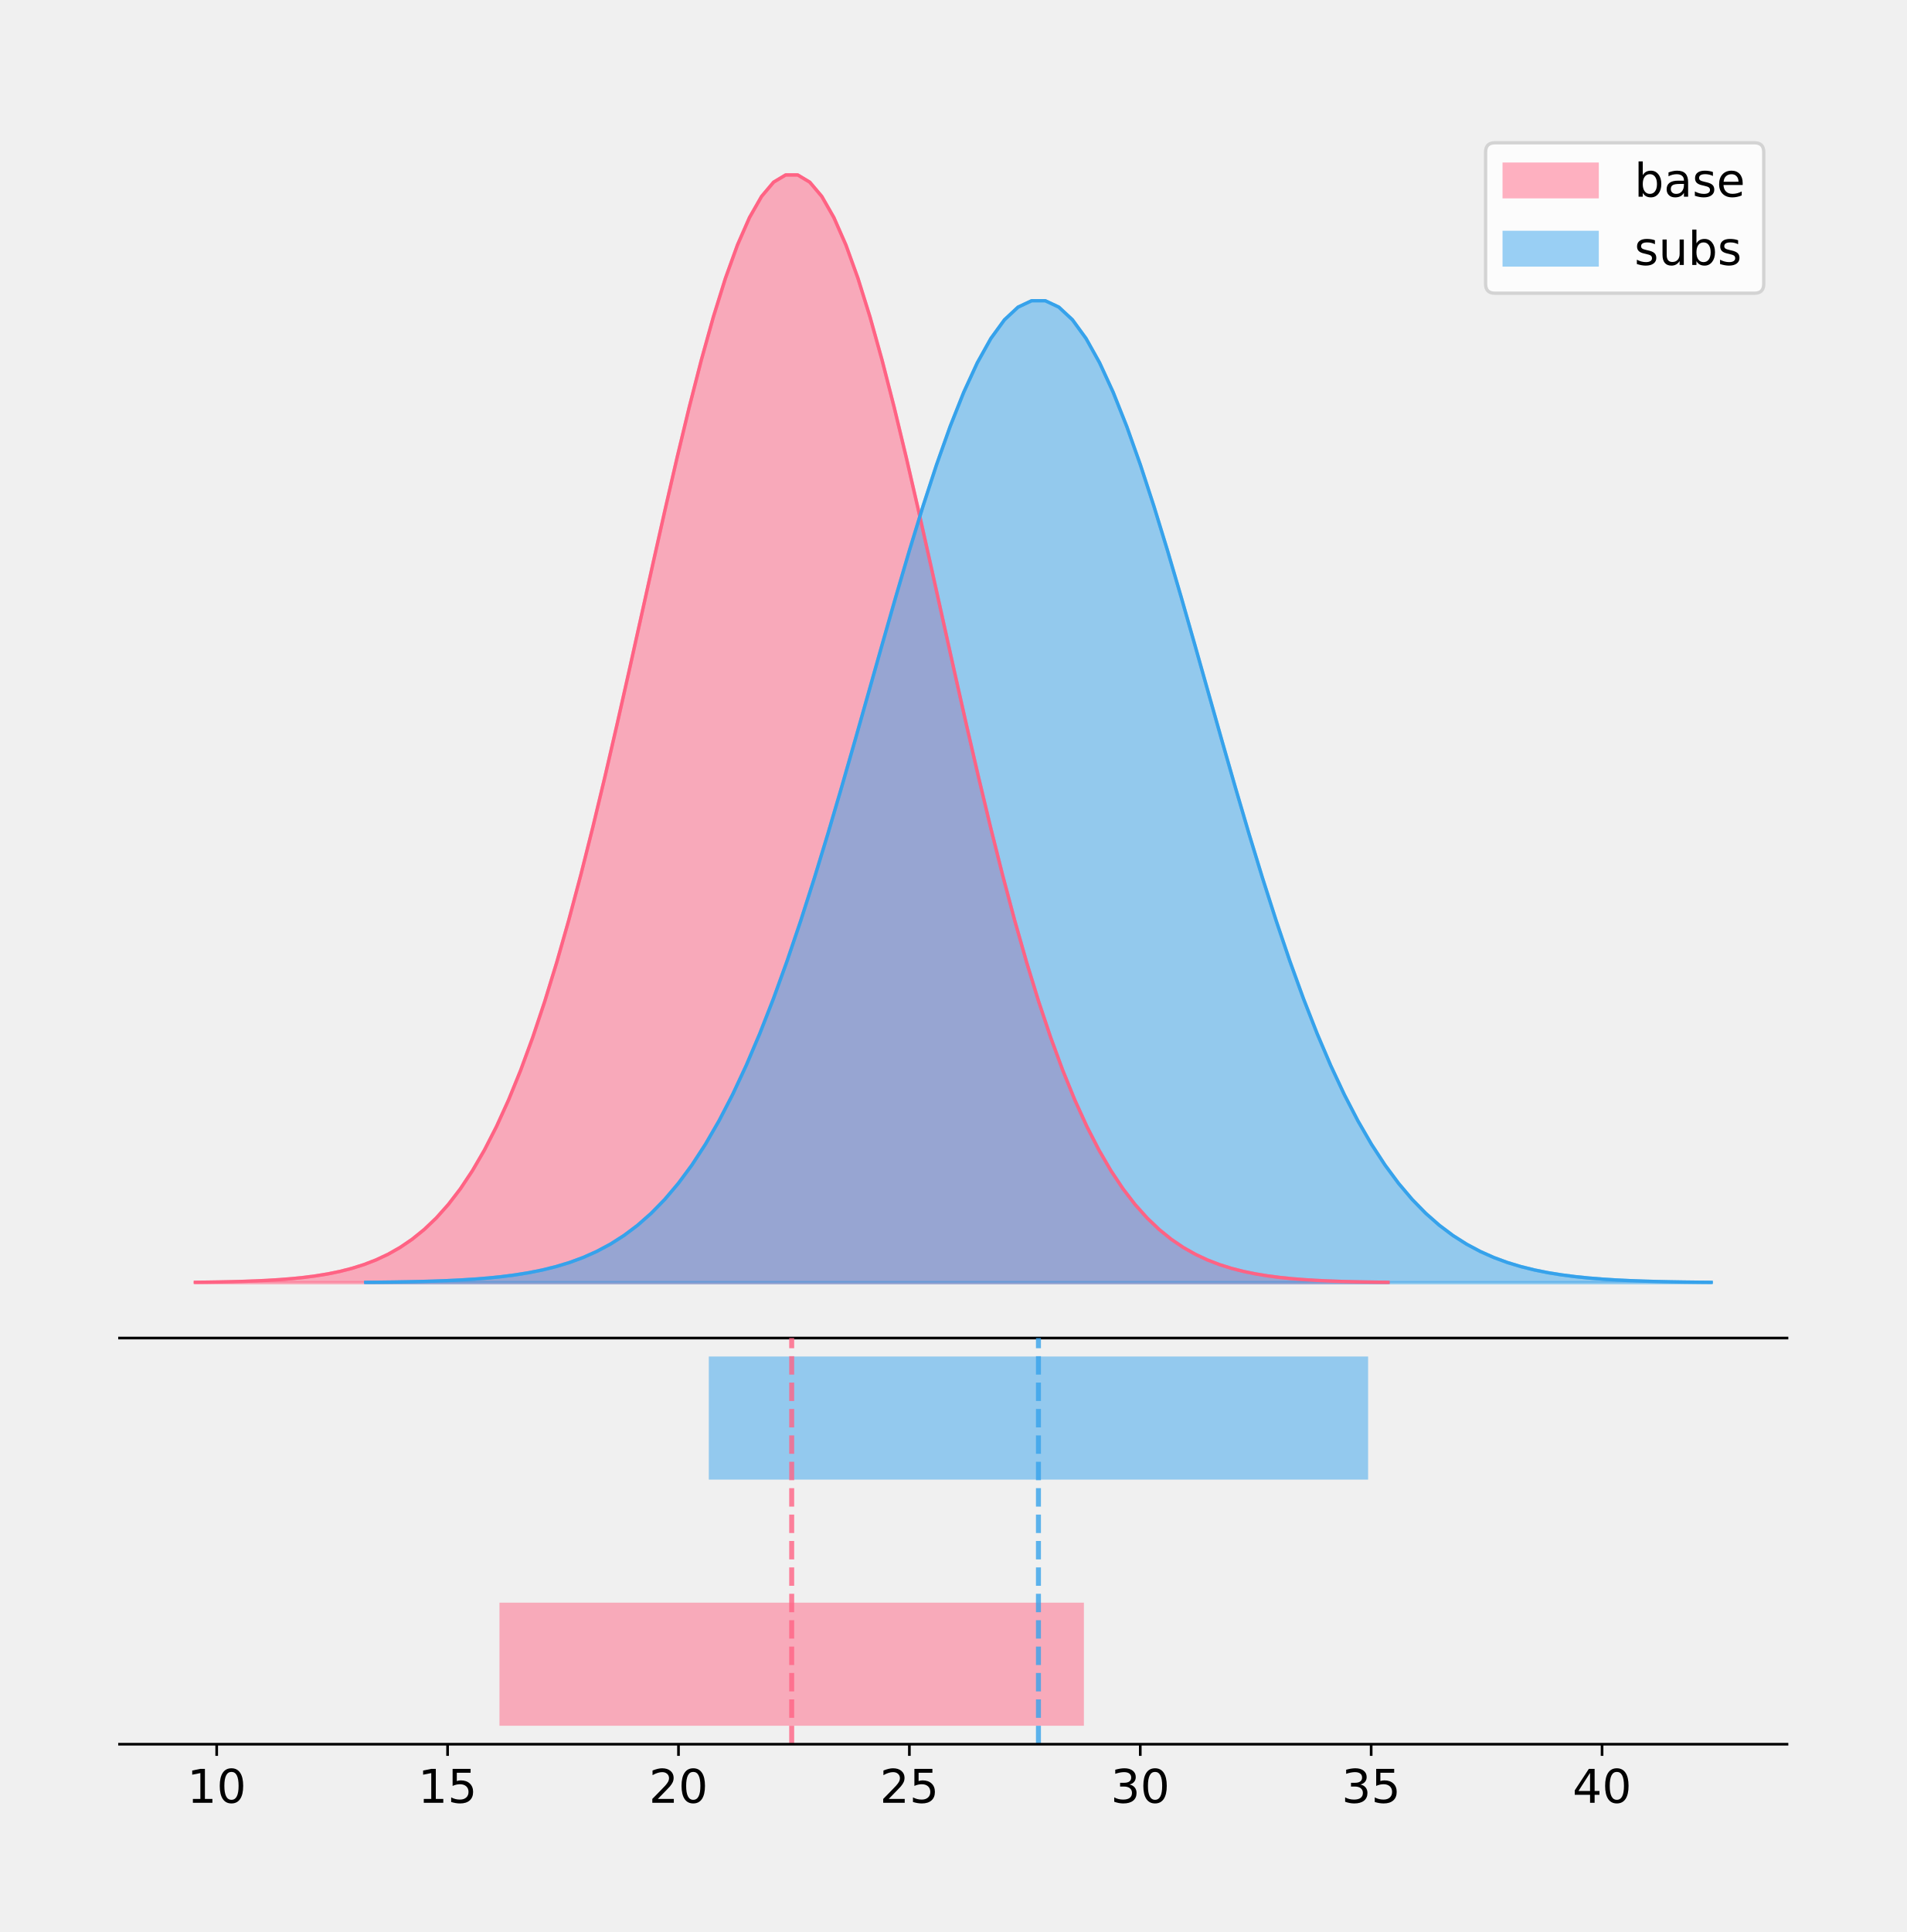
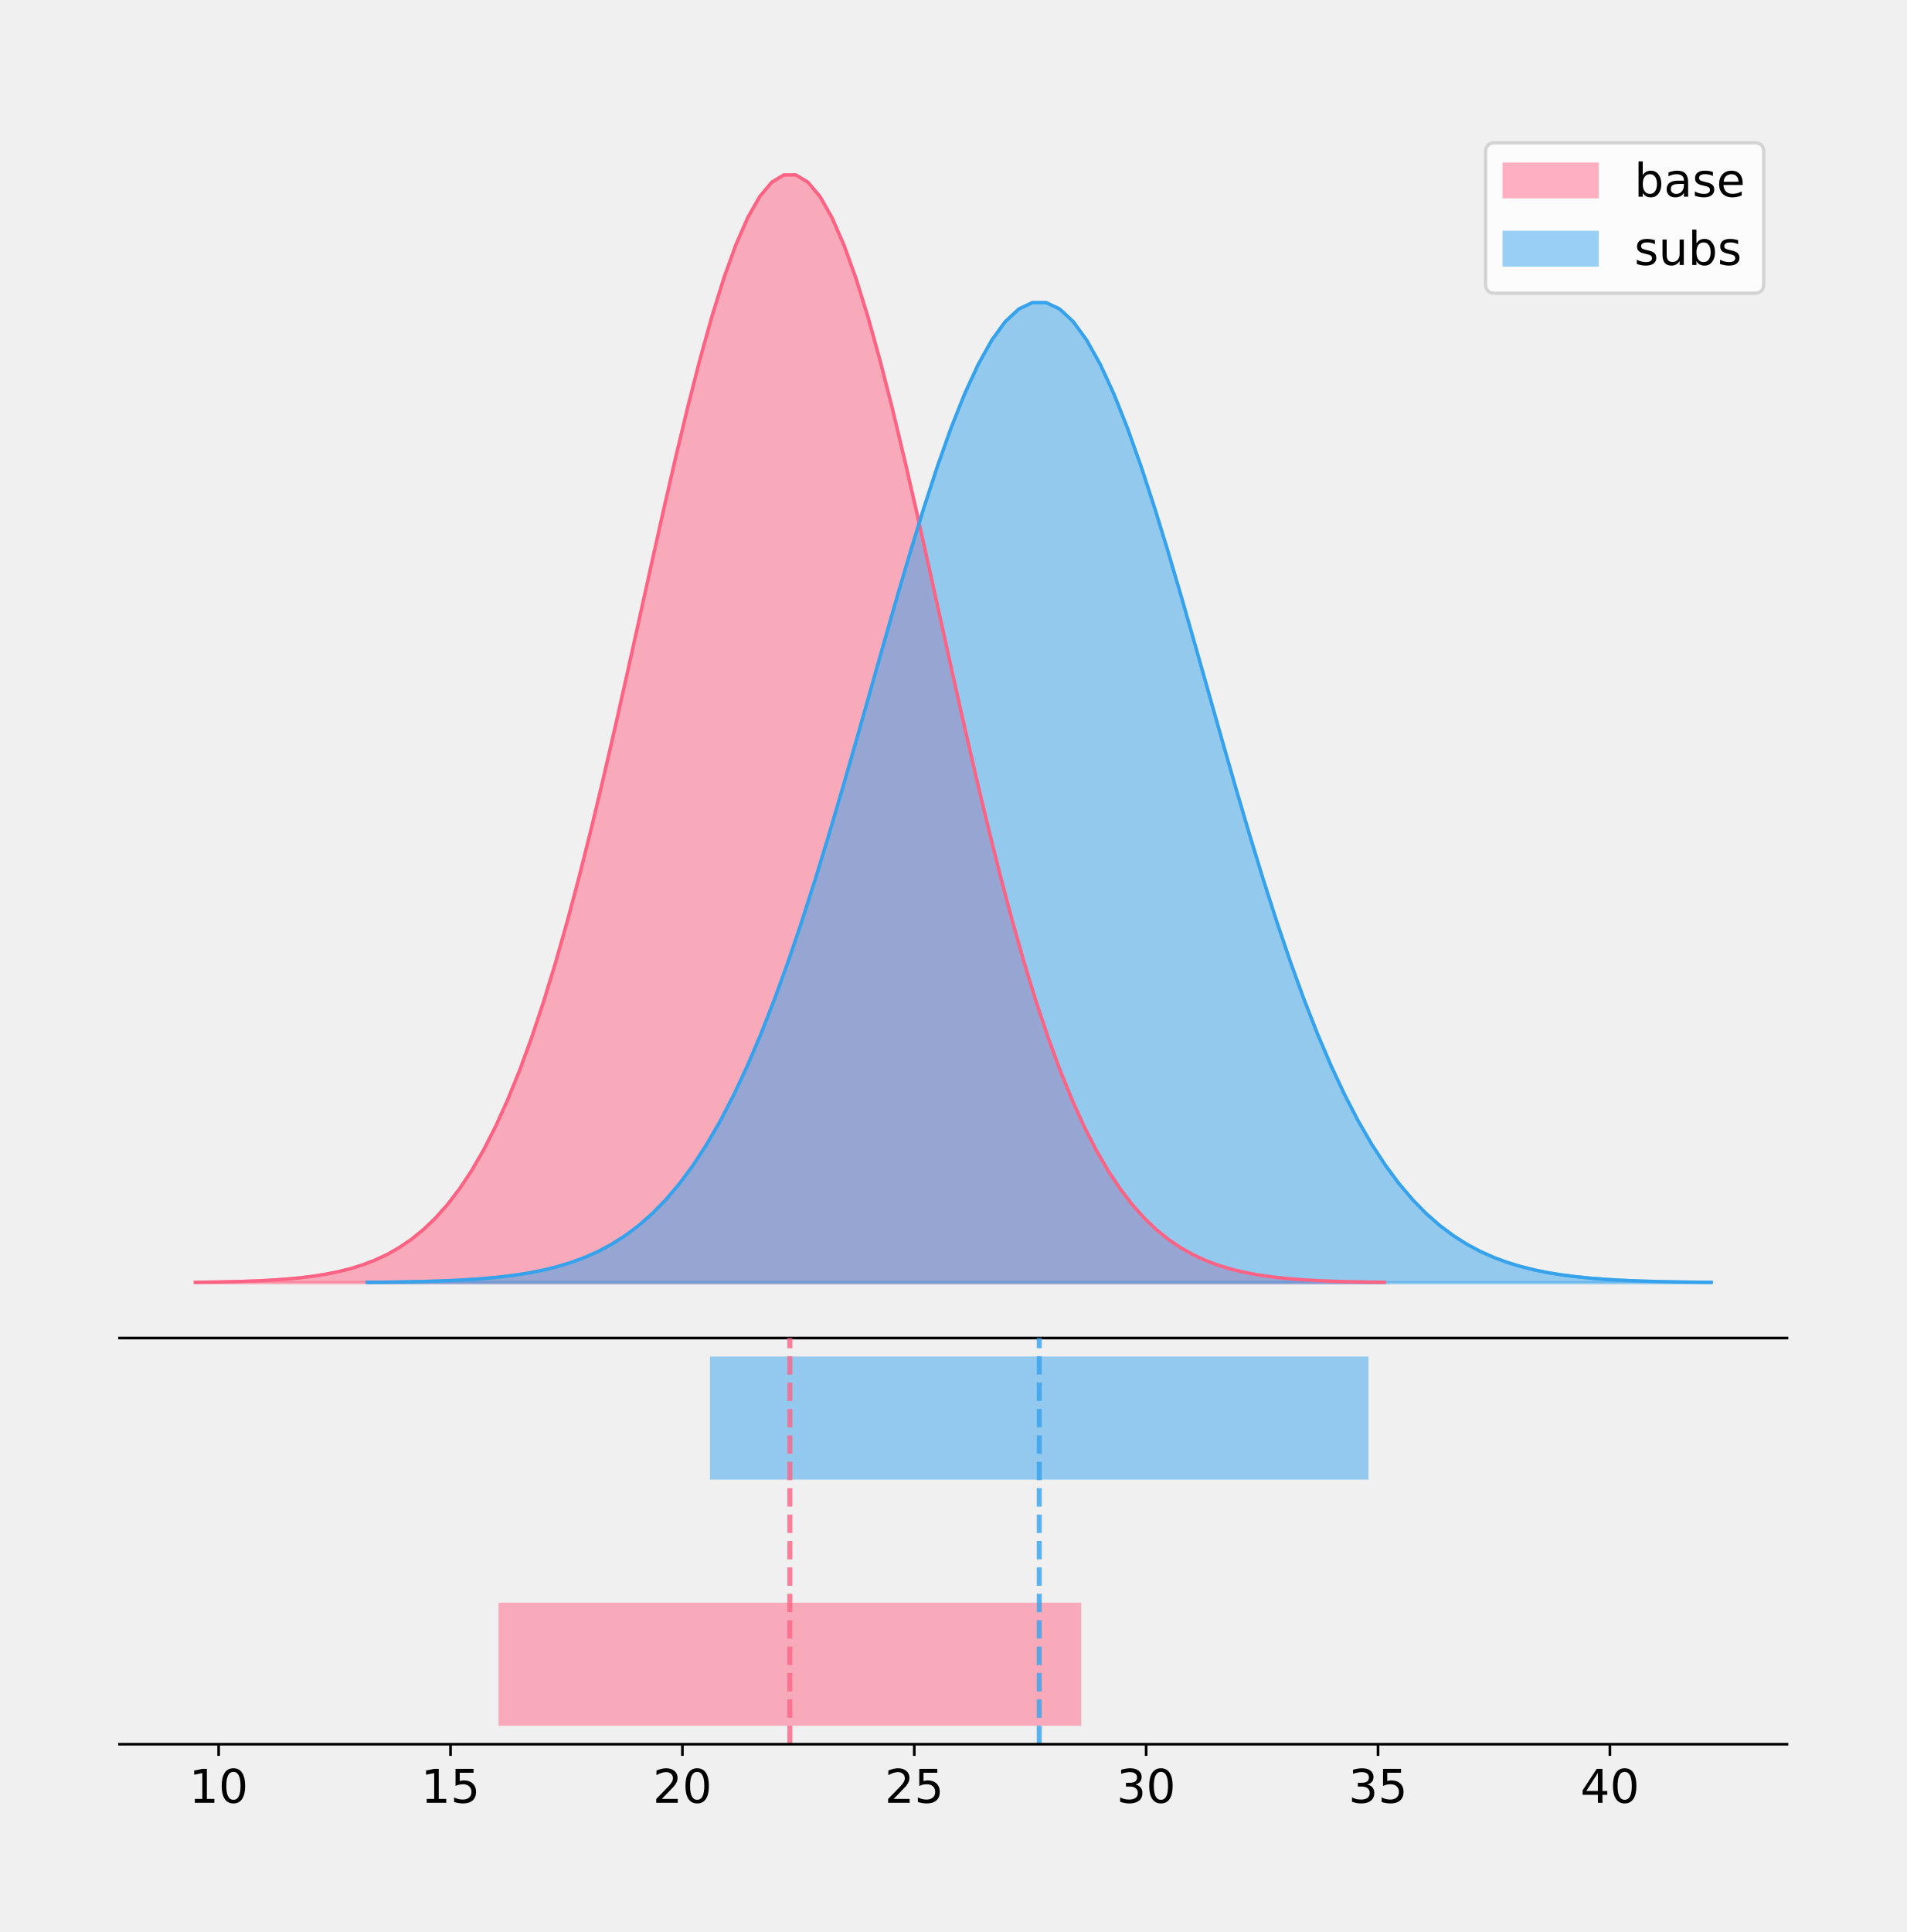
<svg xmlns="http://www.w3.org/2000/svg" xmlns:xlink="http://www.w3.org/1999/xlink" height="581.789pt" version="1.1" viewBox="0 0 574.2 581.789" width="574.2pt">
  <defs>
    <style type="text/css">
*{stroke-linecap:butt;stroke-linejoin:round;}
  </style>
  </defs>
  <g id="figure_1">
    <g id="patch_1">
      <path d="M 0 581.789  L 574.2 581.789  L 574.2 0  L 0 0  z " style="fill:none;" />
    </g>
    <g id="axes_1">
      <g id="patch_2">
        <path d="M 36 402.93  L 538.2 402.93  L 538.2 36  L 36 36  z " style="fill:none;" />
      </g>
      <g id="PolyCollection_1">
        <defs>
-           <path d="M 58.827 -195.538  L 58.827 -195.65  L 62.456 -195.692  L 66.084 -195.749  L 69.713 -195.825  L 73.341 -195.925  L 76.97 -196.058  L 80.598 -196.23  L 84.227 -196.455  L 87.855 -196.744  L 91.484 -197.115  L 95.112 -197.585  L 98.74 -198.179  L 102.369 -198.923  L 105.997 -199.848  L 109.626 -200.99  L 113.254 -202.39  L 116.883 -204.093  L 120.511 -206.151  L 124.14 -208.617  L 127.768 -211.552  L 131.397 -215.017  L 135.025 -219.078  L 138.654 -223.801  L 142.282 -229.25  L 145.911 -235.488  L 149.539 -242.572  L 153.168 -250.552  L 156.796 -259.468  L 160.425 -269.344  L 164.053 -280.192  L 167.681 -292.002  L 171.31 -304.744  L 174.938 -318.365  L 178.567 -332.786  L 182.195 -347.901  L 185.824 -363.58  L 189.452 -379.667  L 193.081 -395.98  L 196.709 -412.318  L 200.338 -428.462  L 203.966 -444.18  L 207.595 -459.23  L 211.223 -473.372  L 214.852 -486.366  L 218.48 -497.987  L 222.109 -508.025  L 225.737 -516.294  L 229.366 -522.64  L 232.994 -526.94  L 236.622 -529.111  L 240.251 -529.111  L 243.879 -526.94  L 247.508 -522.64  L 251.136 -516.294  L 254.765 -508.025  L 258.393 -497.987  L 262.022 -486.366  L 265.65 -473.372  L 269.279 -459.23  L 272.907 -444.18  L 276.536 -428.462  L 280.164 -412.318  L 283.793 -395.98  L 287.421 -379.667  L 291.05 -363.58  L 294.678 -347.901  L 298.307 -332.786  L 301.935 -318.365  L 305.563 -304.744  L 309.192 -292.002  L 312.82 -280.192  L 316.449 -269.344  L 320.077 -259.468  L 323.706 -250.552  L 327.334 -242.572  L 330.963 -235.488  L 334.591 -229.25  L 338.22 -223.801  L 341.848 -219.078  L 345.477 -215.017  L 349.105 -211.552  L 352.734 -208.617  L 356.362 -206.151  L 359.991 -204.093  L 363.619 -202.39  L 367.248 -200.99  L 370.876 -199.848  L 374.504 -198.923  L 378.133 -198.179  L 381.761 -197.585  L 385.39 -197.115  L 389.018 -196.744  L 392.647 -196.455  L 396.275 -196.23  L 399.904 -196.058  L 403.532 -195.925  L 407.161 -195.825  L 410.789 -195.749  L 414.418 -195.692  L 418.046 -195.65  L 418.046 -195.538  L 418.046 -195.538  L 414.418 -195.538  L 410.789 -195.538  L 407.161 -195.538  L 403.532 -195.538  L 399.904 -195.538  L 396.275 -195.538  L 392.647 -195.538  L 389.018 -195.538  L 385.39 -195.538  L 381.761 -195.538  L 378.133 -195.538  L 374.504 -195.538  L 370.876 -195.538  L 367.248 -195.538  L 363.619 -195.538  L 359.991 -195.538  L 356.362 -195.538  L 352.734 -195.538  L 349.105 -195.538  L 345.477 -195.538  L 341.848 -195.538  L 338.22 -195.538  L 334.591 -195.538  L 330.963 -195.538  L 327.334 -195.538  L 323.706 -195.538  L 320.077 -195.538  L 316.449 -195.538  L 312.82 -195.538  L 309.192 -195.538  L 305.563 -195.538  L 301.935 -195.538  L 298.307 -195.538  L 294.678 -195.538  L 291.05 -195.538  L 287.421 -195.538  L 283.793 -195.538  L 280.164 -195.538  L 276.536 -195.538  L 272.907 -195.538  L 269.279 -195.538  L 265.65 -195.538  L 262.022 -195.538  L 258.393 -195.538  L 254.765 -195.538  L 251.136 -195.538  L 247.508 -195.538  L 243.879 -195.538  L 240.251 -195.538  L 236.622 -195.538  L 232.994 -195.538  L 229.366 -195.538  L 225.737 -195.538  L 222.109 -195.538  L 218.48 -195.538  L 214.852 -195.538  L 211.223 -195.538  L 207.595 -195.538  L 203.966 -195.538  L 200.338 -195.538  L 196.709 -195.538  L 193.081 -195.538  L 189.452 -195.538  L 185.824 -195.538  L 182.195 -195.538  L 178.567 -195.538  L 174.938 -195.538  L 171.31 -195.538  L 167.681 -195.538  L 164.053 -195.538  L 160.425 -195.538  L 156.796 -195.538  L 153.168 -195.538  L 149.539 -195.538  L 145.911 -195.538  L 142.282 -195.538  L 138.654 -195.538  L 135.025 -195.538  L 131.397 -195.538  L 127.768 -195.538  L 124.14 -195.538  L 120.511 -195.538  L 116.883 -195.538  L 113.254 -195.538  L 109.626 -195.538  L 105.997 -195.538  L 102.369 -195.538  L 98.74 -195.538  L 95.112 -195.538  L 91.484 -195.538  L 87.855 -195.538  L 84.227 -195.538  L 80.598 -195.538  L 76.97 -195.538  L 73.341 -195.538  L 69.713 -195.538  L 66.084 -195.538  L 62.456 -195.538  L 58.827 -195.538  z " id="mb8dbcc1dbd" style="stroke:#ff6384;stroke-opacity:0.5;" />
+           <path d="M 58.827 -195.538  L 58.827 -195.65  L 62.445 -195.692  L 66.062 -195.749  L 69.679 -195.825  L 73.297 -195.925  L 76.914 -196.058  L 80.532 -196.23  L 84.149 -196.455  L 87.766 -196.744  L 91.384 -197.115  L 95.001 -197.585  L 98.619 -198.179  L 102.236 -198.923  L 105.853 -199.848  L 109.471 -200.99  L 113.088 -202.39  L 116.705 -204.093  L 120.323 -206.151  L 123.94 -208.617  L 127.558 -211.552  L 131.175 -215.017  L 134.792 -219.078  L 138.41 -223.801  L 142.027 -229.25  L 145.645 -235.488  L 149.262 -242.572  L 152.879 -250.552  L 156.497 -259.468  L 160.114 -269.344  L 163.732 -280.192  L 167.349 -292.002  L 170.966 -304.744  L 174.584 -318.365  L 178.201 -332.786  L 181.818 -347.901  L 185.436 -363.58  L 189.053 -379.667  L 192.671 -395.98  L 196.288 -412.318  L 199.905 -428.462  L 203.523 -444.18  L 207.14 -459.23  L 210.758 -473.372  L 214.375 -486.366  L 217.992 -497.987  L 221.61 -508.025  L 225.227 -516.294  L 228.844 -522.64  L 232.462 -526.94  L 236.079 -529.111  L 239.697 -529.111  L 243.314 -526.94  L 246.931 -522.64  L 250.549 -516.294  L 254.166 -508.025  L 257.784 -497.987  L 261.401 -486.366  L 265.018 -473.372  L 268.636 -459.23  L 272.253 -444.18  L 275.871 -428.462  L 279.488 -412.318  L 283.105 -395.98  L 286.723 -379.667  L 290.34 -363.58  L 293.957 -347.901  L 297.575 -332.786  L 301.192 -318.365  L 304.81 -304.744  L 308.427 -292.002  L 312.044 -280.192  L 315.662 -269.344  L 319.279 -259.468  L 322.897 -250.552  L 326.514 -242.572  L 330.131 -235.488  L 333.749 -229.25  L 337.366 -223.801  L 340.984 -219.078  L 344.601 -215.017  L 348.218 -211.552  L 351.836 -208.617  L 355.453 -206.151  L 359.07 -204.093  L 362.688 -202.39  L 366.305 -200.99  L 369.923 -199.848  L 373.54 -198.923  L 377.157 -198.179  L 380.775 -197.585  L 384.392 -197.115  L 388.01 -196.744  L 391.627 -196.455  L 395.244 -196.23  L 398.862 -196.058  L 402.479 -195.925  L 406.096 -195.825  L 409.714 -195.749  L 413.331 -195.692  L 416.949 -195.65  L 416.949 -195.538  L 416.949 -195.538  L 413.331 -195.538  L 409.714 -195.538  L 406.096 -195.538  L 402.479 -195.538  L 398.862 -195.538  L 395.244 -195.538  L 391.627 -195.538  L 388.01 -195.538  L 384.392 -195.538  L 380.775 -195.538  L 377.157 -195.538  L 373.54 -195.538  L 369.923 -195.538  L 366.305 -195.538  L 362.688 -195.538  L 359.07 -195.538  L 355.453 -195.538  L 351.836 -195.538  L 348.218 -195.538  L 344.601 -195.538  L 340.984 -195.538  L 337.366 -195.538  L 333.749 -195.538  L 330.131 -195.538  L 326.514 -195.538  L 322.897 -195.538  L 319.279 -195.538  L 315.662 -195.538  L 312.044 -195.538  L 308.427 -195.538  L 304.81 -195.538  L 301.192 -195.538  L 297.575 -195.538  L 293.957 -195.538  L 290.34 -195.538  L 286.723 -195.538  L 283.105 -195.538  L 279.488 -195.538  L 275.871 -195.538  L 272.253 -195.538  L 268.636 -195.538  L 265.018 -195.538  L 261.401 -195.538  L 257.784 -195.538  L 254.166 -195.538  L 250.549 -195.538  L 246.931 -195.538  L 243.314 -195.538  L 239.697 -195.538  L 236.079 -195.538  L 232.462 -195.538  L 228.844 -195.538  L 225.227 -195.538  L 221.61 -195.538  L 217.992 -195.538  L 214.375 -195.538  L 210.758 -195.538  L 207.14 -195.538  L 203.523 -195.538  L 199.905 -195.538  L 196.288 -195.538  L 192.671 -195.538  L 189.053 -195.538  L 185.436 -195.538  L 181.818 -195.538  L 178.201 -195.538  L 174.584 -195.538  L 170.966 -195.538  L 167.349 -195.538  L 163.732 -195.538  L 160.114 -195.538  L 156.497 -195.538  L 152.879 -195.538  L 149.262 -195.538  L 145.645 -195.538  L 142.027 -195.538  L 138.41 -195.538  L 134.792 -195.538  L 131.175 -195.538  L 127.558 -195.538  L 123.94 -195.538  L 120.323 -195.538  L 116.705 -195.538  L 113.088 -195.538  L 109.471 -195.538  L 105.853 -195.538  L 102.236 -195.538  L 98.619 -195.538  L 95.001 -195.538  L 91.384 -195.538  L 87.766 -195.538  L 84.149 -195.538  L 80.532 -195.538  L 76.914 -195.538  L 73.297 -195.538  L 69.679 -195.538  L 66.062 -195.538  L 62.445 -195.538  L 58.827 -195.538  z " id="m8507d0ab2d" style="stroke:#ff6384;stroke-opacity:0.5;" />
        </defs>
-         <g clip-path="url(#p20a287b3b0)">
-           <use style="fill:#ff6384;fill-opacity:0.5;stroke:#ff6384;stroke-opacity:0.5;" x="0" xlink:href="#mb8dbcc1dbd" y="581.789" />
+         <g clip-path="url(#pda4feebd9b)">
+           <use style="fill:#ff6384;fill-opacity:0.5;stroke:#ff6384;stroke-opacity:0.5;" x="0" xlink:href="#m8507d0ab2d" y="581.789" />
        </g>
      </g>
      <g id="PolyCollection_2">
        <defs>
-           <path d="M 110.138 -195.538  L 110.138 -195.637  L 114.231 -195.675  L 118.325 -195.725  L 122.418 -195.792  L 126.511 -195.881  L 130.605 -195.999  L 134.698 -196.152  L 138.791 -196.351  L 142.884 -196.607  L 146.978 -196.936  L 151.071 -197.353  L 155.164 -197.879  L 159.258 -198.538  L 163.351 -199.359  L 167.444 -200.371  L 171.537 -201.612  L 175.631 -203.122  L 179.724 -204.946  L 183.817 -207.132  L 187.91 -209.733  L 192.004 -212.805  L 196.097 -216.405  L 200.19 -220.591  L 204.284 -225.422  L 208.377 -230.952  L 212.47 -237.231  L 216.563 -244.305  L 220.657 -252.208  L 224.75 -260.963  L 228.843 -270.579  L 232.937 -281.048  L 237.03 -292.344  L 241.123 -304.418  L 245.216 -317.201  L 249.31 -330.6  L 253.403 -344.499  L 257.496 -358.758  L 261.589 -373.219  L 265.683 -387.702  L 269.776 -402.013  L 273.869 -415.946  L 277.963 -429.287  L 282.056 -441.823  L 286.149 -453.342  L 290.242 -463.643  L 294.336 -472.541  L 298.429 -479.871  L 302.522 -485.496  L 306.616 -489.308  L 310.709 -491.233  L 314.802 -491.233  L 318.895 -489.308  L 322.989 -485.496  L 327.082 -479.871  L 331.175 -472.541  L 335.268 -463.643  L 339.362 -453.342  L 343.455 -441.823  L 347.548 -429.287  L 351.642 -415.946  L 355.735 -402.013  L 359.828 -387.702  L 363.921 -373.219  L 368.015 -358.758  L 372.108 -344.499  L 376.201 -330.6  L 380.295 -317.201  L 384.388 -304.418  L 388.481 -292.344  L 392.574 -281.048  L 396.668 -270.579  L 400.761 -260.963  L 404.854 -252.208  L 408.947 -244.305  L 413.041 -237.231  L 417.134 -230.952  L 421.227 -225.422  L 425.321 -220.591  L 429.414 -216.405  L 433.507 -212.805  L 437.6 -209.733  L 441.694 -207.132  L 445.787 -204.946  L 449.88 -203.122  L 453.974 -201.612  L 458.067 -200.371  L 462.16 -199.359  L 466.253 -198.538  L 470.347 -197.879  L 474.44 -197.353  L 478.533 -196.936  L 482.627 -196.607  L 486.72 -196.351  L 490.813 -196.152  L 494.906 -195.999  L 499 -195.881  L 503.093 -195.792  L 507.186 -195.725  L 511.279 -195.675  L 515.373 -195.637  L 515.373 -195.538  L 515.373 -195.538  L 511.279 -195.538  L 507.186 -195.538  L 503.093 -195.538  L 499 -195.538  L 494.906 -195.538  L 490.813 -195.538  L 486.72 -195.538  L 482.627 -195.538  L 478.533 -195.538  L 474.44 -195.538  L 470.347 -195.538  L 466.253 -195.538  L 462.16 -195.538  L 458.067 -195.538  L 453.974 -195.538  L 449.88 -195.538  L 445.787 -195.538  L 441.694 -195.538  L 437.6 -195.538  L 433.507 -195.538  L 429.414 -195.538  L 425.321 -195.538  L 421.227 -195.538  L 417.134 -195.538  L 413.041 -195.538  L 408.947 -195.538  L 404.854 -195.538  L 400.761 -195.538  L 396.668 -195.538  L 392.574 -195.538  L 388.481 -195.538  L 384.388 -195.538  L 380.295 -195.538  L 376.201 -195.538  L 372.108 -195.538  L 368.015 -195.538  L 363.921 -195.538  L 359.828 -195.538  L 355.735 -195.538  L 351.642 -195.538  L 347.548 -195.538  L 343.455 -195.538  L 339.362 -195.538  L 335.268 -195.538  L 331.175 -195.538  L 327.082 -195.538  L 322.989 -195.538  L 318.895 -195.538  L 314.802 -195.538  L 310.709 -195.538  L 306.616 -195.538  L 302.522 -195.538  L 298.429 -195.538  L 294.336 -195.538  L 290.242 -195.538  L 286.149 -195.538  L 282.056 -195.538  L 277.963 -195.538  L 273.869 -195.538  L 269.776 -195.538  L 265.683 -195.538  L 261.589 -195.538  L 257.496 -195.538  L 253.403 -195.538  L 249.31 -195.538  L 245.216 -195.538  L 241.123 -195.538  L 237.03 -195.538  L 232.937 -195.538  L 228.843 -195.538  L 224.75 -195.538  L 220.657 -195.538  L 216.563 -195.538  L 212.47 -195.538  L 208.377 -195.538  L 204.284 -195.538  L 200.19 -195.538  L 196.097 -195.538  L 192.004 -195.538  L 187.91 -195.538  L 183.817 -195.538  L 179.724 -195.538  L 175.631 -195.538  L 171.537 -195.538  L 167.444 -195.538  L 163.351 -195.538  L 159.258 -195.538  L 155.164 -195.538  L 151.071 -195.538  L 146.978 -195.538  L 142.884 -195.538  L 138.791 -195.538  L 134.698 -195.538  L 130.605 -195.538  L 126.511 -195.538  L 122.418 -195.538  L 118.325 -195.538  L 114.231 -195.538  L 110.138 -195.538  z " id="m9fd1f14151" style="stroke:#36a2eb;stroke-opacity:0.5;" />
+           <path d="M 110.614 -195.538  L 110.614 -195.637  L 114.702 -195.674  L 118.791 -195.725  L 122.879 -195.792  L 126.968 -195.881  L 131.056 -195.998  L 135.145 -196.151  L 139.233 -196.349  L 143.322 -196.605  L 147.41 -196.933  L 151.499 -197.349  L 155.587 -197.875  L 159.676 -198.533  L 163.764 -199.351  L 167.852 -200.362  L 171.941 -201.601  L 176.029 -203.108  L 180.118 -204.928  L 184.206 -207.11  L 188.295 -209.706  L 192.383 -212.773  L 196.472 -216.366  L 200.56 -220.544  L 204.649 -225.365  L 208.737 -230.885  L 212.826 -237.153  L 216.914 -244.214  L 221.003 -252.102  L 225.091 -260.84  L 229.18 -270.438  L 233.268 -280.887  L 237.357 -292.161  L 241.445 -304.213  L 245.533 -316.972  L 249.622 -330.346  L 253.71 -344.218  L 257.799 -358.451  L 261.887 -372.885  L 265.976 -387.34  L 270.064 -401.624  L 274.153 -415.531  L 278.241 -428.847  L 282.33 -441.359  L 286.418 -452.856  L 290.507 -463.138  L 294.595 -472.019  L 298.684 -479.336  L 302.772 -484.95  L 306.861 -488.755  L 310.949 -490.675  L 315.038 -490.675  L 319.126 -488.755  L 323.214 -484.95  L 327.303 -479.336  L 331.391 -472.019  L 335.48 -463.138  L 339.568 -452.856  L 343.657 -441.359  L 347.745 -428.847  L 351.834 -415.531  L 355.922 -401.624  L 360.011 -387.34  L 364.099 -372.885  L 368.188 -358.451  L 372.276 -344.218  L 376.365 -330.346  L 380.453 -316.972  L 384.542 -304.213  L 388.63 -292.161  L 392.719 -280.887  L 396.807 -270.438  L 400.895 -260.84  L 404.984 -252.102  L 409.072 -244.214  L 413.161 -237.153  L 417.249 -230.885  L 421.338 -225.365  L 425.426 -220.544  L 429.515 -216.366  L 433.603 -212.773  L 437.692 -209.706  L 441.78 -207.11  L 445.869 -204.928  L 449.957 -203.108  L 454.046 -201.601  L 458.134 -200.362  L 462.223 -199.351  L 466.311 -198.533  L 470.4 -197.875  L 474.488 -197.349  L 478.576 -196.933  L 482.665 -196.605  L 486.753 -196.349  L 490.842 -196.151  L 494.93 -195.998  L 499.019 -195.881  L 503.107 -195.792  L 507.196 -195.725  L 511.284 -195.674  L 515.373 -195.637  L 515.373 -195.538  L 515.373 -195.538  L 511.284 -195.538  L 507.196 -195.538  L 503.107 -195.538  L 499.019 -195.538  L 494.93 -195.538  L 490.842 -195.538  L 486.753 -195.538  L 482.665 -195.538  L 478.576 -195.538  L 474.488 -195.538  L 470.4 -195.538  L 466.311 -195.538  L 462.223 -195.538  L 458.134 -195.538  L 454.046 -195.538  L 449.957 -195.538  L 445.869 -195.538  L 441.78 -195.538  L 437.692 -195.538  L 433.603 -195.538  L 429.515 -195.538  L 425.426 -195.538  L 421.338 -195.538  L 417.249 -195.538  L 413.161 -195.538  L 409.072 -195.538  L 404.984 -195.538  L 400.895 -195.538  L 396.807 -195.538  L 392.719 -195.538  L 388.63 -195.538  L 384.542 -195.538  L 380.453 -195.538  L 376.365 -195.538  L 372.276 -195.538  L 368.188 -195.538  L 364.099 -195.538  L 360.011 -195.538  L 355.922 -195.538  L 351.834 -195.538  L 347.745 -195.538  L 343.657 -195.538  L 339.568 -195.538  L 335.48 -195.538  L 331.391 -195.538  L 327.303 -195.538  L 323.214 -195.538  L 319.126 -195.538  L 315.038 -195.538  L 310.949 -195.538  L 306.861 -195.538  L 302.772 -195.538  L 298.684 -195.538  L 294.595 -195.538  L 290.507 -195.538  L 286.418 -195.538  L 282.33 -195.538  L 278.241 -195.538  L 274.153 -195.538  L 270.064 -195.538  L 265.976 -195.538  L 261.887 -195.538  L 257.799 -195.538  L 253.71 -195.538  L 249.622 -195.538  L 245.533 -195.538  L 241.445 -195.538  L 237.357 -195.538  L 233.268 -195.538  L 229.18 -195.538  L 225.091 -195.538  L 221.003 -195.538  L 216.914 -195.538  L 212.826 -195.538  L 208.737 -195.538  L 204.649 -195.538  L 200.56 -195.538  L 196.472 -195.538  L 192.383 -195.538  L 188.295 -195.538  L 184.206 -195.538  L 180.118 -195.538  L 176.029 -195.538  L 171.941 -195.538  L 167.852 -195.538  L 163.764 -195.538  L 159.676 -195.538  L 155.587 -195.538  L 151.499 -195.538  L 147.41 -195.538  L 143.322 -195.538  L 139.233 -195.538  L 135.145 -195.538  L 131.056 -195.538  L 126.968 -195.538  L 122.879 -195.538  L 118.791 -195.538  L 114.702 -195.538  L 110.614 -195.538  z " id="m4dc402d682" style="stroke:#36a2eb;stroke-opacity:0.5;" />
        </defs>
-         <g clip-path="url(#p20a287b3b0)">
-           <use style="fill:#36a2eb;fill-opacity:0.5;stroke:#36a2eb;stroke-opacity:0.5;" x="0" xlink:href="#m9fd1f14151" y="581.789" />
+         <g clip-path="url(#pda4feebd9b)">
+           <use style="fill:#36a2eb;fill-opacity:0.5;stroke:#36a2eb;stroke-opacity:0.5;" x="0" xlink:href="#m4dc402d682" y="581.789" />
        </g>
      </g>
      <g id="line2d_1">
-         <path clip-path="url(#p20a287b3b0)" d="M 58.827 386.139  L 62.456 386.097  L 66.084 386.04  L 69.713 385.965  L 73.341 385.864  L 76.97 385.732  L 80.598 385.559  L 84.227 385.334  L 87.855 385.045  L 91.484 384.675  L 95.112 384.204  L 98.74 383.61  L 102.369 382.867  L 105.997 381.941  L 109.626 380.799  L 113.254 379.399  L 116.883 377.696  L 120.511 375.639  L 124.14 373.172  L 127.768 370.238  L 131.397 366.772  L 135.025 362.711  L 138.654 357.989  L 142.282 352.539  L 145.911 346.301  L 149.539 339.217  L 153.168 331.237  L 156.796 322.322  L 160.425 312.445  L 164.053 301.597  L 167.681 289.787  L 171.31 277.045  L 174.938 263.424  L 178.567 249.004  L 182.195 233.888  L 185.824 218.209  L 189.452 202.123  L 193.081 185.809  L 196.709 169.471  L 200.338 153.327  L 203.966 137.61  L 207.595 122.559  L 211.223 108.418  L 214.852 95.423  L 218.48 83.803  L 222.109 73.765  L 225.737 65.495  L 229.366 59.15  L 232.994 54.85  L 236.622 52.679  L 240.251 52.679  L 243.879 54.85  L 247.508 59.15  L 251.136 65.495  L 254.765 73.765  L 258.393 83.803  L 262.022 95.423  L 265.65 108.418  L 269.279 122.559  L 272.907 137.61  L 276.536 153.327  L 280.164 169.471  L 283.793 185.809  L 287.421 202.123  L 291.05 218.209  L 294.678 233.888  L 298.307 249.004  L 301.935 263.424  L 305.563 277.045  L 309.192 289.787  L 312.82 301.597  L 316.449 312.445  L 320.077 322.322  L 323.706 331.237  L 327.334 339.217  L 330.963 346.301  L 334.591 352.539  L 338.22 357.989  L 341.848 362.711  L 345.477 366.772  L 349.105 370.238  L 352.734 373.172  L 356.362 375.639  L 359.991 377.696  L 363.619 379.399  L 367.248 380.799  L 370.876 381.941  L 374.504 382.867  L 378.133 383.61  L 381.761 384.204  L 385.39 384.675  L 389.018 385.045  L 392.647 385.334  L 396.275 385.559  L 399.904 385.732  L 403.532 385.864  L 407.161 385.965  L 410.789 386.04  L 414.418 386.097  L 418.046 386.139  " style="fill:none;stroke:#ff6384;stroke-linecap:square;" />
+         <path clip-path="url(#pda4feebd9b)" d="M 58.827 386.139  L 62.445 386.097  L 66.062 386.04  L 69.679 385.965  L 73.297 385.864  L 76.914 385.732  L 80.532 385.559  L 84.149 385.334  L 87.766 385.045  L 91.384 384.675  L 95.001 384.204  L 98.619 383.61  L 102.236 382.867  L 105.853 381.941  L 109.471 380.799  L 113.088 379.399  L 116.705 377.696  L 120.323 375.639  L 123.94 373.172  L 127.558 370.238  L 131.175 366.772  L 134.792 362.711  L 138.41 357.989  L 142.027 352.539  L 145.645 346.301  L 149.262 339.217  L 152.879 331.237  L 156.497 322.322  L 160.114 312.445  L 163.732 301.597  L 167.349 289.787  L 170.966 277.045  L 174.584 263.424  L 178.201 249.004  L 181.818 233.888  L 185.436 218.209  L 189.053 202.123  L 192.671 185.809  L 196.288 169.471  L 199.905 153.327  L 203.523 137.61  L 207.14 122.559  L 210.758 108.418  L 214.375 95.423  L 217.992 83.803  L 221.61 73.765  L 225.227 65.495  L 228.844 59.15  L 232.462 54.85  L 236.079 52.679  L 239.697 52.679  L 243.314 54.85  L 246.931 59.15  L 250.549 65.495  L 254.166 73.765  L 257.784 83.803  L 261.401 95.423  L 265.018 108.418  L 268.636 122.559  L 272.253 137.61  L 275.871 153.327  L 279.488 169.471  L 283.105 185.809  L 286.723 202.123  L 290.34 218.209  L 293.957 233.888  L 297.575 249.004  L 301.192 263.424  L 304.81 277.045  L 308.427 289.787  L 312.044 301.597  L 315.662 312.445  L 319.279 322.322  L 322.897 331.237  L 326.514 339.217  L 330.131 346.301  L 333.749 352.539  L 337.366 357.989  L 340.984 362.711  L 344.601 366.772  L 348.218 370.238  L 351.836 373.172  L 355.453 375.639  L 359.07 377.696  L 362.688 379.399  L 366.305 380.799  L 369.923 381.941  L 373.54 382.867  L 377.157 383.61  L 380.775 384.204  L 384.392 384.675  L 388.01 385.045  L 391.627 385.334  L 395.244 385.559  L 398.862 385.732  L 402.479 385.864  L 406.096 385.965  L 409.714 386.04  L 413.331 386.097  L 416.949 386.139  " style="fill:none;stroke:#ff6384;stroke-linecap:square;" />
      </g>
      <g id="line2d_2">
-         <path clip-path="url(#p20a287b3b0)" d="M 110.138 386.152  L 114.231 386.115  L 118.325 386.064  L 122.418 385.997  L 126.511 385.908  L 130.605 385.791  L 134.698 385.638  L 138.791 385.439  L 142.884 385.182  L 146.978 384.854  L 151.071 384.437  L 155.164 383.91  L 159.258 383.251  L 163.351 382.431  L 167.444 381.418  L 171.537 380.177  L 175.631 378.667  L 179.724 376.844  L 183.817 374.658  L 187.91 372.056  L 192.004 368.984  L 196.097 365.384  L 200.19 361.198  L 204.284 356.368  L 208.377 350.838  L 212.47 344.558  L 216.563 337.484  L 220.657 329.581  L 224.75 320.826  L 228.843 311.21  L 232.937 300.741  L 237.03 289.446  L 241.123 277.372  L 245.216 264.588  L 249.31 251.189  L 253.403 237.291  L 257.496 223.031  L 261.589 208.57  L 265.683 194.087  L 269.776 179.776  L 273.869 165.844  L 277.963 152.502  L 282.056 139.967  L 286.149 128.448  L 290.242 118.147  L 294.336 109.249  L 298.429 101.918  L 302.522 96.293  L 306.616 92.481  L 310.709 90.557  L 314.802 90.557  L 318.895 92.481  L 322.989 96.293  L 327.082 101.918  L 331.175 109.249  L 335.268 118.147  L 339.362 128.448  L 343.455 139.967  L 347.548 152.502  L 351.642 165.844  L 355.735 179.776  L 359.828 194.087  L 363.921 208.57  L 368.015 223.031  L 372.108 237.291  L 376.201 251.189  L 380.295 264.588  L 384.388 277.372  L 388.481 289.446  L 392.574 300.741  L 396.668 311.21  L 400.761 320.826  L 404.854 329.581  L 408.947 337.484  L 413.041 344.558  L 417.134 350.838  L 421.227 356.368  L 425.321 361.198  L 429.414 365.384  L 433.507 368.984  L 437.6 372.056  L 441.694 374.658  L 445.787 376.844  L 449.88 378.667  L 453.974 380.177  L 458.067 381.418  L 462.16 382.431  L 466.253 383.251  L 470.347 383.91  L 474.44 384.437  L 478.533 384.854  L 482.627 385.182  L 486.72 385.439  L 490.813 385.638  L 494.906 385.791  L 499 385.908  L 503.093 385.997  L 507.186 386.064  L 511.279 386.115  L 515.373 386.152  " style="fill:none;stroke:#36a2eb;stroke-linecap:square;" />
+         <path clip-path="url(#pda4feebd9b)" d="M 110.614 386.152  L 114.702 386.115  L 118.791 386.065  L 122.879 385.998  L 126.968 385.909  L 131.056 385.792  L 135.145 385.639  L 139.233 385.44  L 143.322 385.184  L 147.41 384.856  L 151.499 384.44  L 155.587 383.915  L 159.676 383.257  L 163.764 382.438  L 167.852 381.427  L 171.941 380.189  L 176.029 378.682  L 180.118 376.862  L 184.206 374.679  L 188.295 372.083  L 192.383 369.017  L 196.472 365.424  L 200.56 361.245  L 204.649 356.424  L 208.737 350.905  L 212.826 344.636  L 216.914 337.576  L 221.003 329.688  L 225.091 320.949  L 229.18 311.351  L 233.268 300.902  L 237.357 289.628  L 241.445 277.577  L 245.533 264.818  L 249.622 251.444  L 253.71 237.571  L 257.799 223.338  L 261.887 208.905  L 265.976 194.449  L 270.064 180.165  L 274.153 166.259  L 278.241 152.942  L 282.33 140.431  L 286.418 128.933  L 290.507 118.652  L 294.595 109.77  L 298.684 102.454  L 302.772 96.839  L 306.861 93.035  L 310.949 91.114  L 315.038 91.114  L 319.126 93.035  L 323.214 96.839  L 327.303 102.454  L 331.391 109.77  L 335.48 118.652  L 339.568 128.933  L 343.657 140.431  L 347.745 152.942  L 351.834 166.259  L 355.922 180.165  L 360.011 194.449  L 364.099 208.905  L 368.188 223.338  L 372.276 237.571  L 376.365 251.444  L 380.453 264.818  L 384.542 277.577  L 388.63 289.628  L 392.719 300.902  L 396.807 311.351  L 400.895 320.949  L 404.984 329.688  L 409.072 337.576  L 413.161 344.636  L 417.249 350.905  L 421.338 356.424  L 425.426 361.245  L 429.515 365.424  L 433.603 369.017  L 437.692 372.083  L 441.78 374.679  L 445.869 376.862  L 449.957 378.682  L 454.046 380.189  L 458.134 381.427  L 462.223 382.438  L 466.311 383.257  L 470.4 383.915  L 474.488 384.44  L 478.576 384.856  L 482.665 385.184  L 486.753 385.44  L 490.842 385.639  L 494.93 385.792  L 499.019 385.909  L 503.107 385.998  L 507.196 386.065  L 511.284 386.115  L 515.373 386.152  " style="fill:none;stroke:#36a2eb;stroke-linecap:square;" />
      </g>
      <g id="patch_3">
        <path d="M 36 402.93  L 538.2 402.93  " style="fill:none;stroke:#000000;stroke-linecap:square;stroke-linejoin:miter;stroke-width:0.8;" />
      </g>
      <g id="legend_1">
        <g id="patch_4">
          <path d="M 450.225 88.299  L 528.4 88.299  Q 531.2 88.299 531.2 85.499  L 531.2 45.8  Q 531.2 43 528.4 43  L 450.225 43  Q 447.425 43 447.425 45.8  L 447.425 85.499  Q 447.425 88.299 450.225 88.299  z " style="fill:#ffffff;opacity:0.8;stroke:#cccccc;stroke-linejoin:miter;" />
        </g>
        <g id="patch_5">
          <path d="M 453.025 59.238  L 481.025 59.238  L 481.025 49.438  L 453.025 49.438  z " style="fill:#ff6384;opacity:0.5;stroke:#ff6384;stroke-linejoin:miter;" />
        </g>
        <g id="text_1">
          <defs>
            <path d="M 48.688 27.297  Q 48.688 37.203 44.609 42.844  Q 40.531 48.484 33.406 48.484  Q 26.266 48.484 22.188 42.844  Q 18.109 37.203 18.109 27.297  Q 18.109 17.391 22.188 11.75  Q 26.266 6.109 33.406 6.109  Q 40.531 6.109 44.609 11.75  Q 48.688 17.391 48.688 27.297  z M 18.109 46.391  Q 20.953 51.266 25.266 53.625  Q 29.594 56 35.594 56  Q 45.562 56 51.781 48.094  Q 58.016 40.188 58.016 27.297  Q 58.016 14.406 51.781 6.484  Q 45.562 -1.422 35.594 -1.422  Q 29.594 -1.422 25.266 0.953  Q 20.953 3.328 18.109 8.203  L 18.109 0  L 9.078 0  L 9.078 75.984  L 18.109 75.984  z " id="DejaVuSans-98" />
            <path d="M 34.281 27.484  Q 23.391 27.484 19.188 25  Q 14.984 22.516 14.984 16.5  Q 14.984 11.719 18.141 8.906  Q 21.297 6.109 26.703 6.109  Q 34.188 6.109 38.703 11.406  Q 43.219 16.703 43.219 25.484  L 43.219 27.484  z M 52.203 31.203  L 52.203 0  L 43.219 0  L 43.219 8.297  Q 40.141 3.328 35.547 0.953  Q 30.953 -1.422 24.312 -1.422  Q 15.922 -1.422 10.953 3.297  Q 6 8.016 6 15.922  Q 6 25.141 12.172 29.828  Q 18.359 34.516 30.609 34.516  L 43.219 34.516  L 43.219 35.406  Q 43.219 41.609 39.141 45  Q 35.062 48.391 27.688 48.391  Q 23 48.391 18.547 47.266  Q 14.109 46.141 10.016 43.891  L 10.016 52.203  Q 14.938 54.109 19.578 55.047  Q 24.219 56 28.609 56  Q 40.484 56 46.344 49.844  Q 52.203 43.703 52.203 31.203  z " id="DejaVuSans-97" />
            <path d="M 44.281 53.078  L 44.281 44.578  Q 40.484 46.531 36.375 47.5  Q 32.281 48.484 27.875 48.484  Q 21.188 48.484 17.844 46.438  Q 14.5 44.391 14.5 40.281  Q 14.5 37.156 16.891 35.375  Q 19.281 33.594 26.516 31.984  L 29.594 31.297  Q 39.156 29.25 43.188 25.516  Q 47.219 21.781 47.219 15.094  Q 47.219 7.469 41.188 3.016  Q 35.156 -1.422 24.609 -1.422  Q 20.219 -1.422 15.453 -0.562  Q 10.688 0.297 5.422 2  L 5.422 11.281  Q 10.406 8.688 15.234 7.391  Q 20.062 6.109 24.812 6.109  Q 31.156 6.109 34.562 8.281  Q 37.984 10.453 37.984 14.406  Q 37.984 18.062 35.516 20.016  Q 33.062 21.969 24.703 23.781  L 21.578 24.516  Q 13.234 26.266 9.516 29.906  Q 5.812 33.547 5.812 39.891  Q 5.812 47.609 11.281 51.797  Q 16.75 56 26.812 56  Q 31.781 56 36.172 55.266  Q 40.578 54.547 44.281 53.078  z " id="DejaVuSans-115" />
            <path d="M 56.203 29.594  L 56.203 25.203  L 14.891 25.203  Q 15.484 15.922 20.484 11.062  Q 25.484 6.203 34.422 6.203  Q 39.594 6.203 44.453 7.469  Q 49.312 8.734 54.109 11.281  L 54.109 2.781  Q 49.266 0.734 44.188 -0.344  Q 39.109 -1.422 33.891 -1.422  Q 20.797 -1.422 13.156 6.188  Q 5.516 13.812 5.516 26.812  Q 5.516 40.234 12.766 48.109  Q 20.016 56 32.328 56  Q 43.359 56 49.781 48.891  Q 56.203 41.797 56.203 29.594  z M 47.219 32.234  Q 47.125 39.594 43.094 43.984  Q 39.062 48.391 32.422 48.391  Q 24.906 48.391 20.391 44.141  Q 15.875 39.891 15.188 32.172  z " id="DejaVuSans-101" />
          </defs>
          <g transform="translate(492.2253 59.23781)scale(0.14 -0.14)">
            <use xlink:href="#DejaVuSans-98" />
            <use x="63.477" xlink:href="#DejaVuSans-97" />
            <use x="124.756" xlink:href="#DejaVuSans-115" />
            <use x="176.855" xlink:href="#DejaVuSans-101" />
          </g>
        </g>
        <g id="patch_6">
          <path d="M 453.025 79.787  L 481.025 79.787  L 481.025 69.987  L 453.025 69.987  z " style="fill:#36a2eb;opacity:0.5;stroke:#36a2eb;stroke-linejoin:miter;" />
        </g>
        <g id="text_2">
          <defs>
            <path d="M 8.5 21.578  L 8.5 54.688  L 17.484 54.688  L 17.484 21.922  Q 17.484 14.156 20.5 10.266  Q 23.531 6.391 29.594 6.391  Q 36.859 6.391 41.078 11.031  Q 45.312 15.672 45.312 23.688  L 45.312 54.688  L 54.297 54.688  L 54.297 0  L 45.312 0  L 45.312 8.406  Q 42.047 3.422 37.719 1  Q 33.406 -1.422 27.688 -1.422  Q 18.266 -1.422 13.375 4.438  Q 8.5 10.297 8.5 21.578  z M 31.109 56  z " id="DejaVuSans-117" />
          </defs>
          <g transform="translate(492.2253 79.78719)scale(0.14 -0.14)">
            <use xlink:href="#DejaVuSans-115" />
            <use x="52.1" xlink:href="#DejaVuSans-117" />
            <use x="115.479" xlink:href="#DejaVuSans-98" />
            <use x="178.955" xlink:href="#DejaVuSans-115" />
          </g>
        </g>
      </g>
    </g>
    <g id="axes_2">
      <g id="patch_7">
        <path d="M 36 525.24  L 538.2 525.24  L 538.2 402.93  L 36 402.93  z " style="fill:none;" />
      </g>
      <g id="patch_8">
-         <path clip-path="url(#p05e6358545)" d="M 150.428 519.68  L 326.445 519.68  L 326.445 482.617  L 150.428 482.617  z " style="fill:#ff6384;opacity:0.5;" />
+         <path clip-path="url(#p081eca6c58)" d="M 150.148 519.68  L 325.628 519.68  L 325.628 482.617  L 150.148 482.617  z " style="fill:#ff6384;opacity:0.5;" />
      </g>
      <g id="patch_9">
-         <path clip-path="url(#p05e6358545)" d="M 213.473 445.553  L 412.038 445.553  L 412.038 408.49  L 213.473 408.49  z " style="fill:#36a2eb;opacity:0.5;" />
+         <path clip-path="url(#p081eca6c58)" d="M 213.827 445.553  L 412.159 445.553  L 412.159 408.49  L 213.827 408.49  z " style="fill:#36a2eb;opacity:0.5;" />
      </g>
      <g id="matplotlib.axis_1">
        <g id="xtick_1">
          <g id="line2d_3">
            <defs>
-               <path d="M 0 0  L 0 3.5  " id="ma4c13ebde7" style="stroke:#000000;stroke-width:0.8;" />
-             </defs>
-             <g>
-               <use style="stroke:#000000;stroke-width:0.8;" x="65.263" xlink:href="#ma4c13ebde7" y="525.24" />
+               <path d="M 0 0  L 0 3.5  " id="mc6374e22ad" style="stroke:#000000;stroke-width:0.8;" />
+             </defs>
+             <g>
+               <use style="stroke:#000000;stroke-width:0.8;" x="65.851" xlink:href="#mc6374e22ad" y="525.24" />
            </g>
          </g>
          <g id="text_3">
            <defs>
              <path d="M 12.406 8.297  L 28.516 8.297  L 28.516 63.922  L 10.984 60.406  L 10.984 69.391  L 28.422 72.906  L 38.281 72.906  L 38.281 8.297  L 54.391 8.297  L 54.391 0  L 12.406 0  z " id="DejaVuSans-49" />
              <path d="M 31.781 66.406  Q 24.172 66.406 20.328 58.906  Q 16.5 51.422 16.5 36.375  Q 16.5 21.391 20.328 13.891  Q 24.172 6.391 31.781 6.391  Q 39.453 6.391 43.281 13.891  Q 47.125 21.391 47.125 36.375  Q 47.125 51.422 43.281 58.906  Q 39.453 66.406 31.781 66.406  z M 31.781 74.219  Q 44.047 74.219 50.516 64.516  Q 56.984 54.828 56.984 36.375  Q 56.984 17.969 50.516 8.266  Q 44.047 -1.422 31.781 -1.422  Q 19.531 -1.422 13.062 8.266  Q 6.594 17.969 6.594 36.375  Q 6.594 54.828 13.062 64.516  Q 19.531 74.219 31.781 74.219  z " id="DejaVuSans-48" />
            </defs>
-             <g transform="translate(56.35523 542.8778)scale(0.14 -0.14)">
+             <g transform="translate(56.94343 542.8778)scale(0.14 -0.14)">
              <use xlink:href="#DejaVuSans-49" />
              <use x="63.623" xlink:href="#DejaVuSans-48" />
            </g>
          </g>
        </g>
        <g id="xtick_2">
          <g id="line2d_4">
            <g>
-               <use style="stroke:#000000;stroke-width:0.8;" x="134.803" xlink:href="#ma4c13ebde7" y="525.24" />
+               <use style="stroke:#000000;stroke-width:0.8;" x="135.686" xlink:href="#mc6374e22ad" y="525.24" />
            </g>
          </g>
          <g id="text_4">
            <defs>
              <path d="M 10.797 72.906  L 49.516 72.906  L 49.516 64.594  L 19.828 64.594  L 19.828 46.734  Q 21.969 47.469 24.109 47.828  Q 26.266 48.188 28.422 48.188  Q 40.625 48.188 47.75 41.5  Q 54.891 34.812 54.891 23.391  Q 54.891 11.625 47.562 5.094  Q 40.234 -1.422 26.906 -1.422  Q 22.312 -1.422 17.547 -0.641  Q 12.797 0.141 7.719 1.703  L 7.719 11.625  Q 12.109 9.234 16.797 8.062  Q 21.484 6.891 26.703 6.891  Q 35.156 6.891 40.078 11.328  Q 45.016 15.766 45.016 23.391  Q 45.016 31 40.078 35.438  Q 35.156 39.891 26.703 39.891  Q 22.75 39.891 18.812 39.016  Q 14.891 38.141 10.797 36.281  z " id="DejaVuSans-53" />
            </defs>
-             <g transform="translate(125.8952 542.8778)scale(0.14 -0.14)">
+             <g transform="translate(126.779 542.8778)scale(0.14 -0.14)">
              <use xlink:href="#DejaVuSans-49" />
              <use x="63.623" xlink:href="#DejaVuSans-53" />
            </g>
          </g>
        </g>
        <g id="xtick_3">
          <g id="line2d_5">
            <g>
-               <use style="stroke:#000000;stroke-width:0.8;" x="204.343" xlink:href="#ma4c13ebde7" y="525.24" />
+               <use style="stroke:#000000;stroke-width:0.8;" x="205.522" xlink:href="#mc6374e22ad" y="525.24" />
            </g>
          </g>
          <g id="text_5">
            <defs>
              <path d="M 19.188 8.297  L 53.609 8.297  L 53.609 0  L 7.328 0  L 7.328 8.297  Q 12.938 14.109 22.625 23.891  Q 32.328 33.688 34.812 36.531  Q 39.547 41.844 41.422 45.531  Q 43.312 49.219 43.312 52.781  Q 43.312 58.594 39.234 62.25  Q 35.156 65.922 28.609 65.922  Q 23.969 65.922 18.812 64.312  Q 13.672 62.703 7.812 59.422  L 7.812 69.391  Q 13.766 71.781 18.938 73  Q 24.125 74.219 28.422 74.219  Q 39.75 74.219 46.484 68.547  Q 53.219 62.891 53.219 53.422  Q 53.219 48.922 51.531 44.891  Q 49.859 40.875 45.406 35.406  Q 44.188 33.984 37.641 27.219  Q 31.109 20.453 19.188 8.297  z " id="DejaVuSans-50" />
            </defs>
-             <g transform="translate(195.4352 542.8778)scale(0.14 -0.14)">
+             <g transform="translate(196.6145 542.8778)scale(0.14 -0.14)">
              <use xlink:href="#DejaVuSans-50" />
              <use x="63.623" xlink:href="#DejaVuSans-48" />
            </g>
          </g>
        </g>
        <g id="xtick_4">
          <g id="line2d_6">
            <g>
-               <use style="stroke:#000000;stroke-width:0.8;" x="273.883" xlink:href="#ma4c13ebde7" y="525.24" />
+               <use style="stroke:#000000;stroke-width:0.8;" x="275.358" xlink:href="#mc6374e22ad" y="525.24" />
            </g>
          </g>
          <g id="text_6">
-             <g transform="translate(264.9751 542.8778)scale(0.14 -0.14)">
+             <g transform="translate(266.45 542.8778)scale(0.14 -0.14)">
              <use xlink:href="#DejaVuSans-50" />
              <use x="63.623" xlink:href="#DejaVuSans-53" />
            </g>
          </g>
        </g>
        <g id="xtick_5">
          <g id="line2d_7">
            <g>
-               <use style="stroke:#000000;stroke-width:0.8;" x="343.423" xlink:href="#ma4c13ebde7" y="525.24" />
+               <use style="stroke:#000000;stroke-width:0.8;" x="345.193" xlink:href="#mc6374e22ad" y="525.24" />
            </g>
          </g>
          <g id="text_7">
            <defs>
              <path d="M 40.578 39.312  Q 47.656 37.797 51.625 33  Q 55.609 28.219 55.609 21.188  Q 55.609 10.406 48.188 4.484  Q 40.766 -1.422 27.094 -1.422  Q 22.516 -1.422 17.656 -0.516  Q 12.797 0.391 7.625 2.203  L 7.625 11.719  Q 11.719 9.328 16.594 8.109  Q 21.484 6.891 26.812 6.891  Q 36.078 6.891 40.938 10.547  Q 45.797 14.203 45.797 21.188  Q 45.797 27.641 41.281 31.266  Q 36.766 34.906 28.719 34.906  L 20.219 34.906  L 20.219 43.016  L 29.109 43.016  Q 36.375 43.016 40.234 45.922  Q 44.094 48.828 44.094 54.297  Q 44.094 59.906 40.109 62.906  Q 36.141 65.922 28.719 65.922  Q 24.656 65.922 20.016 65.031  Q 15.375 64.156 9.812 62.312  L 9.812 71.094  Q 15.438 72.656 20.344 73.438  Q 25.25 74.219 29.594 74.219  Q 40.828 74.219 47.359 69.109  Q 53.906 64.016 53.906 55.328  Q 53.906 49.266 50.438 45.094  Q 46.969 40.922 40.578 39.312  z " id="DejaVuSans-51" />
            </defs>
-             <g transform="translate(334.5151 542.8778)scale(0.14 -0.14)">
+             <g transform="translate(336.2855 542.8778)scale(0.14 -0.14)">
              <use xlink:href="#DejaVuSans-51" />
              <use x="63.623" xlink:href="#DejaVuSans-48" />
            </g>
          </g>
        </g>
        <g id="xtick_6">
          <g id="line2d_8">
            <g>
-               <use style="stroke:#000000;stroke-width:0.8;" x="412.963" xlink:href="#ma4c13ebde7" y="525.24" />
+               <use style="stroke:#000000;stroke-width:0.8;" x="415.029" xlink:href="#mc6374e22ad" y="525.24" />
            </g>
          </g>
          <g id="text_8">
-             <g transform="translate(404.0551 542.8778)scale(0.14 -0.14)">
+             <g transform="translate(406.1211 542.8778)scale(0.14 -0.14)">
              <use xlink:href="#DejaVuSans-51" />
              <use x="63.623" xlink:href="#DejaVuSans-53" />
            </g>
          </g>
        </g>
        <g id="xtick_7">
          <g id="line2d_9">
            <g>
-               <use style="stroke:#000000;stroke-width:0.8;" x="482.503" xlink:href="#ma4c13ebde7" y="525.24" />
+               <use style="stroke:#000000;stroke-width:0.8;" x="484.864" xlink:href="#mc6374e22ad" y="525.24" />
            </g>
          </g>
          <g id="text_9">
            <defs>
              <path d="M 37.797 64.312  L 12.891 25.391  L 37.797 25.391  z M 35.203 72.906  L 47.609 72.906  L 47.609 25.391  L 58.016 25.391  L 58.016 17.188  L 47.609 17.188  L 47.609 0  L 37.797 0  L 37.797 17.188  L 4.891 17.188  L 4.891 26.703  z " id="DejaVuSans-52" />
            </defs>
-             <g transform="translate(473.595 542.8778)scale(0.14 -0.14)">
+             <g transform="translate(475.9566 542.8778)scale(0.14 -0.14)">
              <use xlink:href="#DejaVuSans-52" />
              <use x="63.623" xlink:href="#DejaVuSans-48" />
            </g>
          </g>
        </g>
      </g>
      <g id="line2d_10">
-         <path clip-path="url(#p05e6358545)" d="M 238.437 525.24  L 238.437 402.93  " style="fill:none;stroke:#ff6384;stroke-dasharray:5.55,2.4;stroke-dashoffset:0;stroke-opacity:0.8;stroke-width:1.5;" />
+         <path clip-path="url(#p081eca6c58)" d="M 237.888 525.24  L 237.888 402.93  " style="fill:none;stroke:#ff6384;stroke-dasharray:5.55,2.4;stroke-dashoffset:0;stroke-opacity:0.8;stroke-width:1.5;" />
      </g>
      <g id="line2d_11">
-         <path clip-path="url(#p05e6358545)" d="M 312.755 525.24  L 312.755 402.93  " style="fill:none;stroke:#36a2eb;stroke-dasharray:5.55,2.4;stroke-dashoffset:0;stroke-opacity:0.8;stroke-width:1.5;" />
+         <path clip-path="url(#p081eca6c58)" d="M 312.993 525.24  L 312.993 402.93  " style="fill:none;stroke:#36a2eb;stroke-dasharray:5.55,2.4;stroke-dashoffset:0;stroke-opacity:0.8;stroke-width:1.5;" />
      </g>
      <g id="patch_10">
        <path d="M 36 525.24  L 538.2 525.24  " style="fill:none;stroke:#000000;stroke-linecap:square;stroke-linejoin:miter;stroke-width:0.8;" />
      </g>
    </g>
  </g>
  <defs>
-     <clipPath id="p20a287b3b0">
+     <clipPath id="pda4feebd9b">
      <rect height="366.93" width="502.2" x="36" y="36" />
    </clipPath>
-     <clipPath id="p05e6358545">
+     <clipPath id="p081eca6c58">
      <rect height="122.31" width="502.2" x="36" y="402.93" />
    </clipPath>
  </defs>
</svg>
